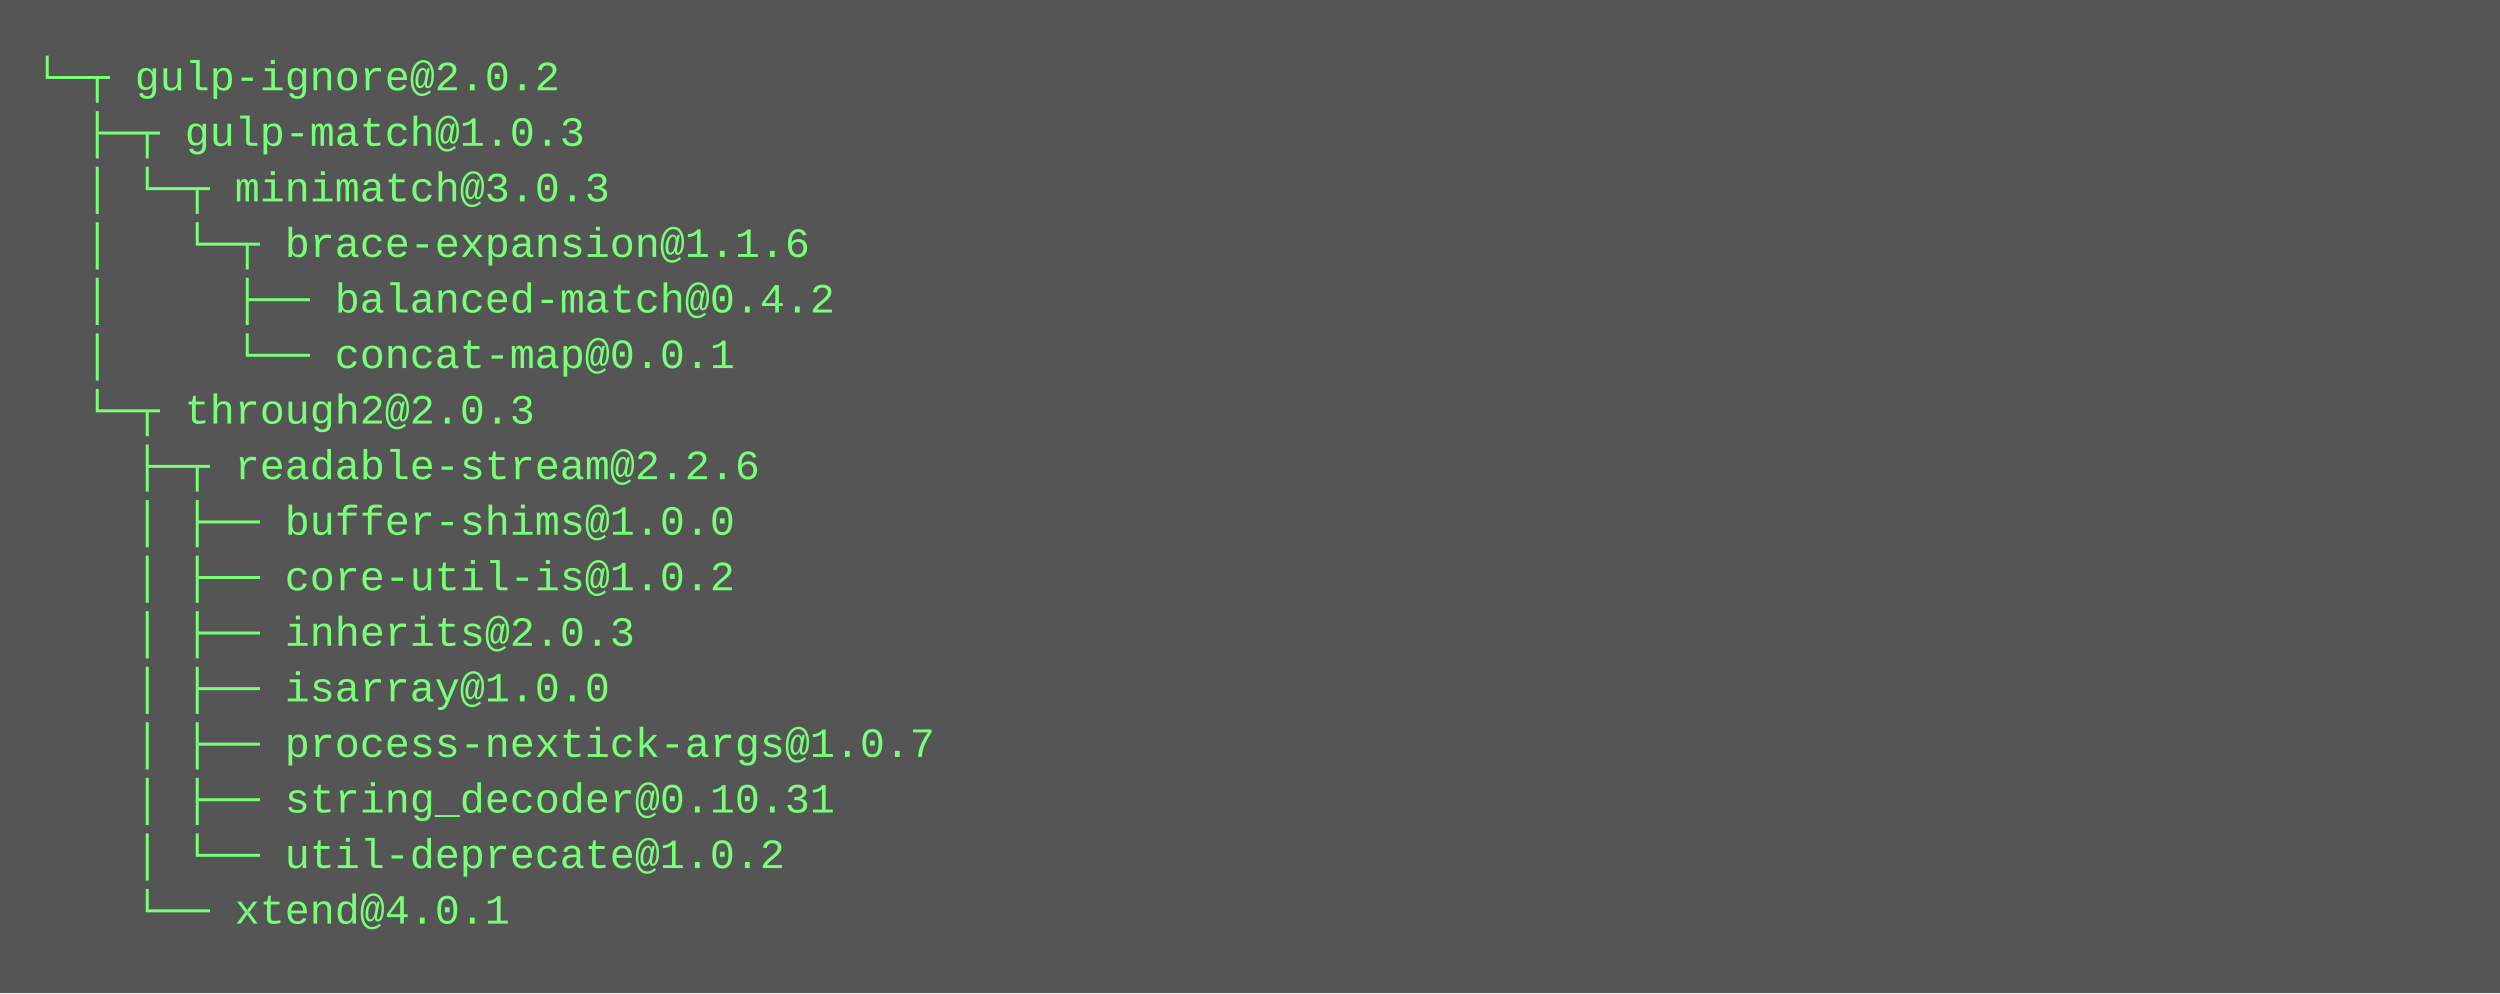
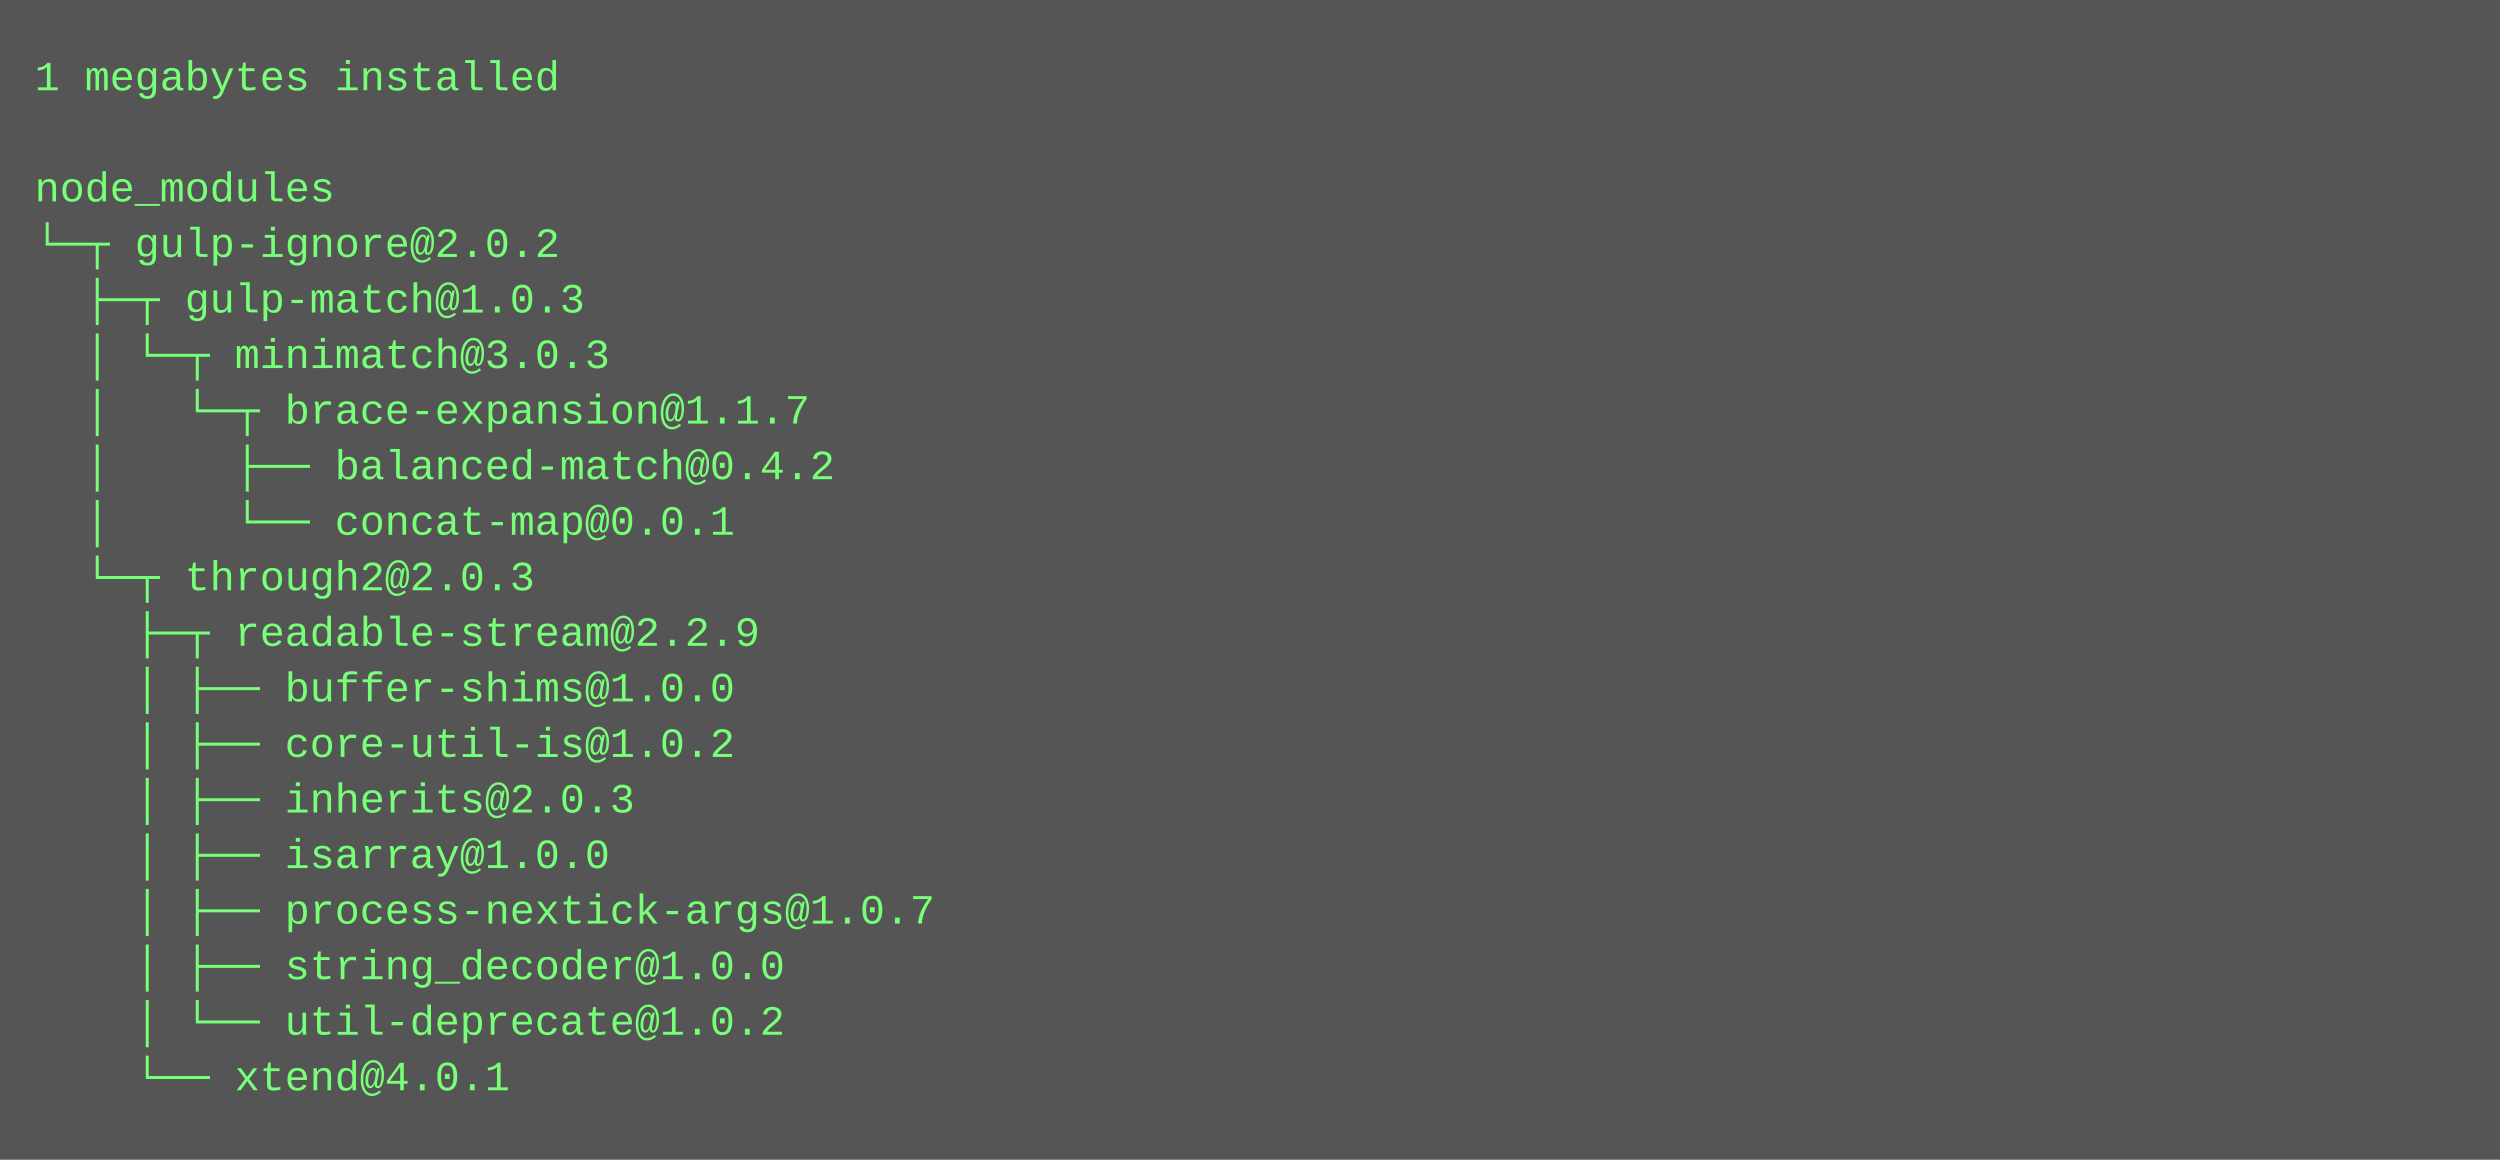
- <svg xmlns="http://www.w3.org/2000/svg" height="286" width="720">
-   <rect height="286" fill="#555" width="720" />
+ <svg xmlns="http://www.w3.org/2000/svg" height="334" width="720">
+   <rect height="334" fill="#555" width="720" />
  <text fill="#7f7" font-family="Courier New" font-size="12" xml:space="preserve">
-     <tspan x="10" y="26">└─┬ gulp-ignore@2.0.2 </tspan>
-     <tspan x="10" y="42">  ├─┬ gulp-match@1.0.3 </tspan>
-     <tspan x="10" y="58">  │ └─┬ minimatch@3.0.3 </tspan>
-     <tspan x="10" y="74">  │   └─┬ brace-expansion@1.1.6 </tspan>
-     <tspan x="10" y="90">  │     ├── balanced-match@0.4.2 </tspan>
-     <tspan x="10" y="106">  │     └── concat-map@0.0.1 </tspan>
-     <tspan x="10" y="122">  └─┬ through2@2.0.3 </tspan>
-     <tspan x="10" y="138">    ├─┬ readable-stream@2.2.6 </tspan>
-     <tspan x="10" y="154">    │ ├── buffer-shims@1.0.0 </tspan>
-     <tspan x="10" y="170">    │ ├── core-util-is@1.0.2 </tspan>
-     <tspan x="10" y="186">    │ ├── inherits@2.0.3 </tspan>
-     <tspan x="10" y="202">    │ ├── isarray@1.0.0 </tspan>
-     <tspan x="10" y="218">    │ ├── process-nextick-args@1.0.7 </tspan>
-     <tspan x="10" y="234">    │ ├── string_decoder@0.10.31 </tspan>
-     <tspan x="10" y="250">    │ └── util-deprecate@1.0.2 </tspan>
-     <tspan x="10" y="266">    └── xtend@4.0.1</tspan>
+     <tspan x="10" y="26">1 megabytes installed</tspan>
+     <tspan x="10" y="42" />
+     <tspan x="10" y="58">node_modules</tspan>
+     <tspan x="10" y="74">└─┬ gulp-ignore@2.0.2 </tspan>
+     <tspan x="10" y="90">  ├─┬ gulp-match@1.0.3 </tspan>
+     <tspan x="10" y="106">  │ └─┬ minimatch@3.0.3 </tspan>
+     <tspan x="10" y="122">  │   └─┬ brace-expansion@1.1.7 </tspan>
+     <tspan x="10" y="138">  │     ├── balanced-match@0.4.2 </tspan>
+     <tspan x="10" y="154">  │     └── concat-map@0.0.1 </tspan>
+     <tspan x="10" y="170">  └─┬ through2@2.0.3 </tspan>
+     <tspan x="10" y="186">    ├─┬ readable-stream@2.2.9 </tspan>
+     <tspan x="10" y="202">    │ ├── buffer-shims@1.0.0 </tspan>
+     <tspan x="10" y="218">    │ ├── core-util-is@1.0.2 </tspan>
+     <tspan x="10" y="234">    │ ├── inherits@2.0.3 </tspan>
+     <tspan x="10" y="250">    │ ├── isarray@1.0.0 </tspan>
+     <tspan x="10" y="266">    │ ├── process-nextick-args@1.0.7 </tspan>
+     <tspan x="10" y="282">    │ ├── string_decoder@1.0.0 </tspan>
+     <tspan x="10" y="298">    │ └── util-deprecate@1.0.2 </tspan>
+     <tspan x="10" y="314">    └── xtend@4.0.1</tspan>
  </text>
</svg>
